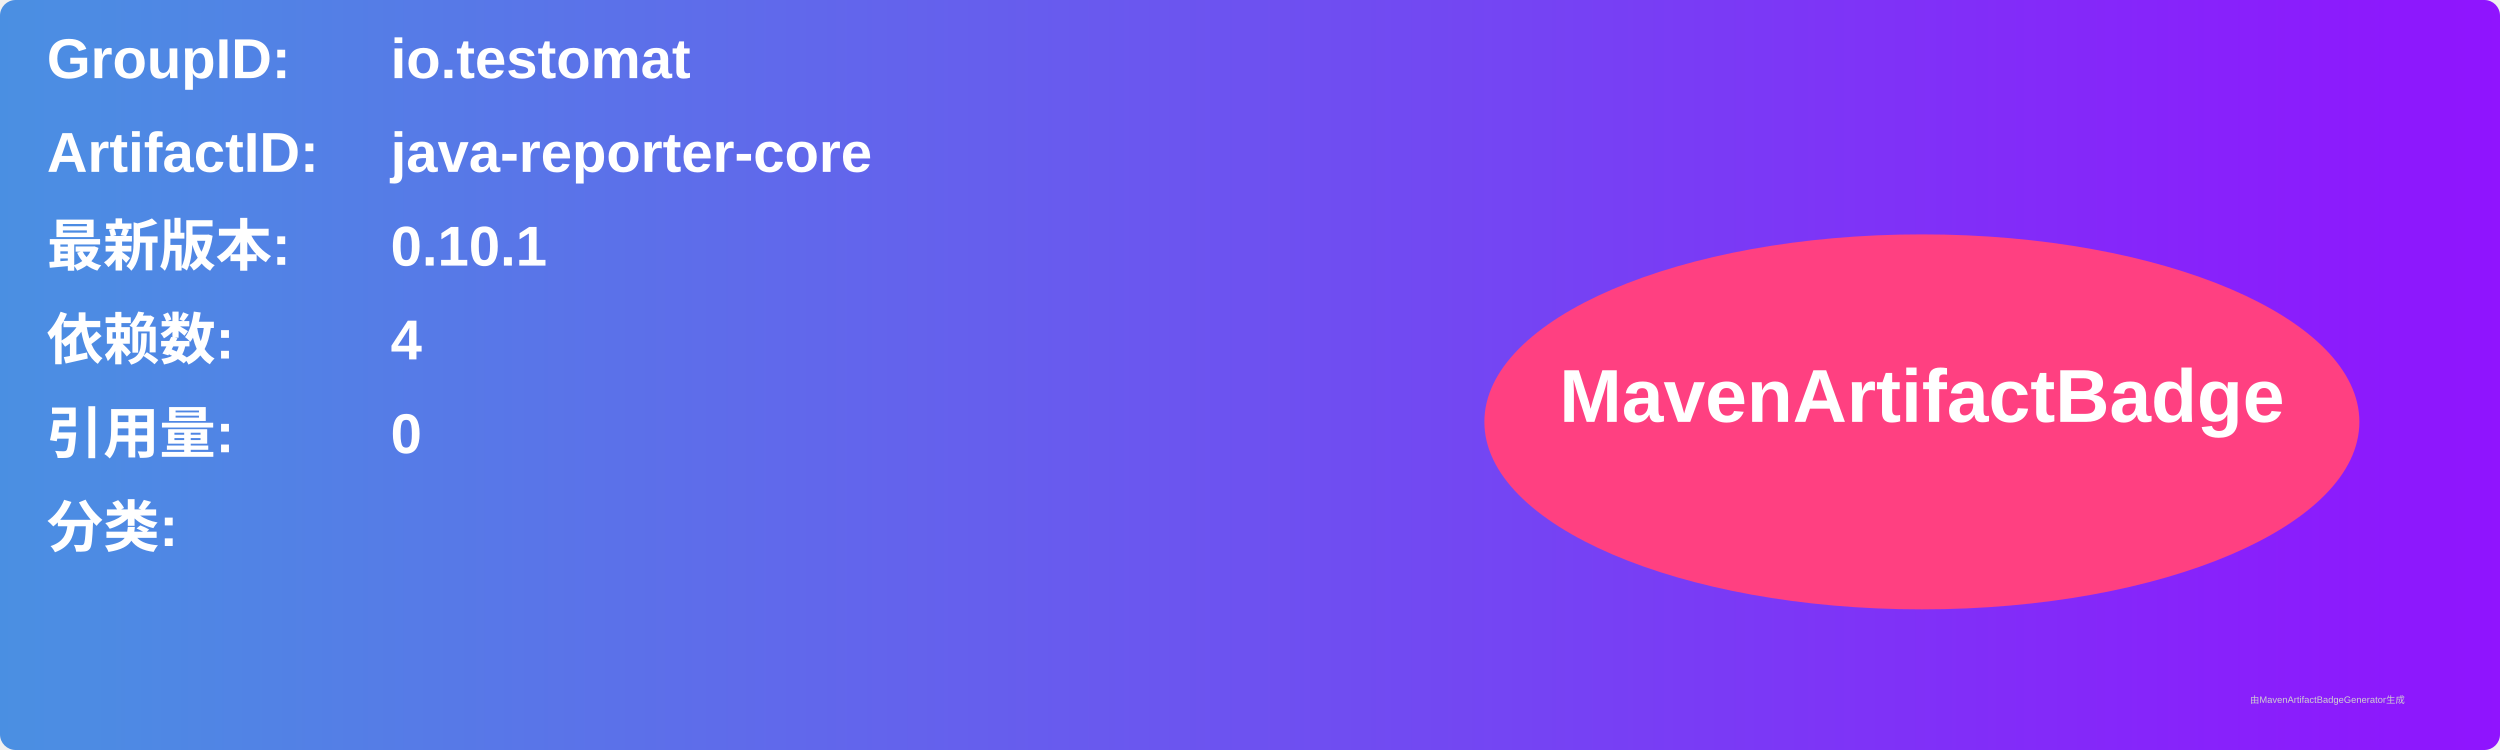
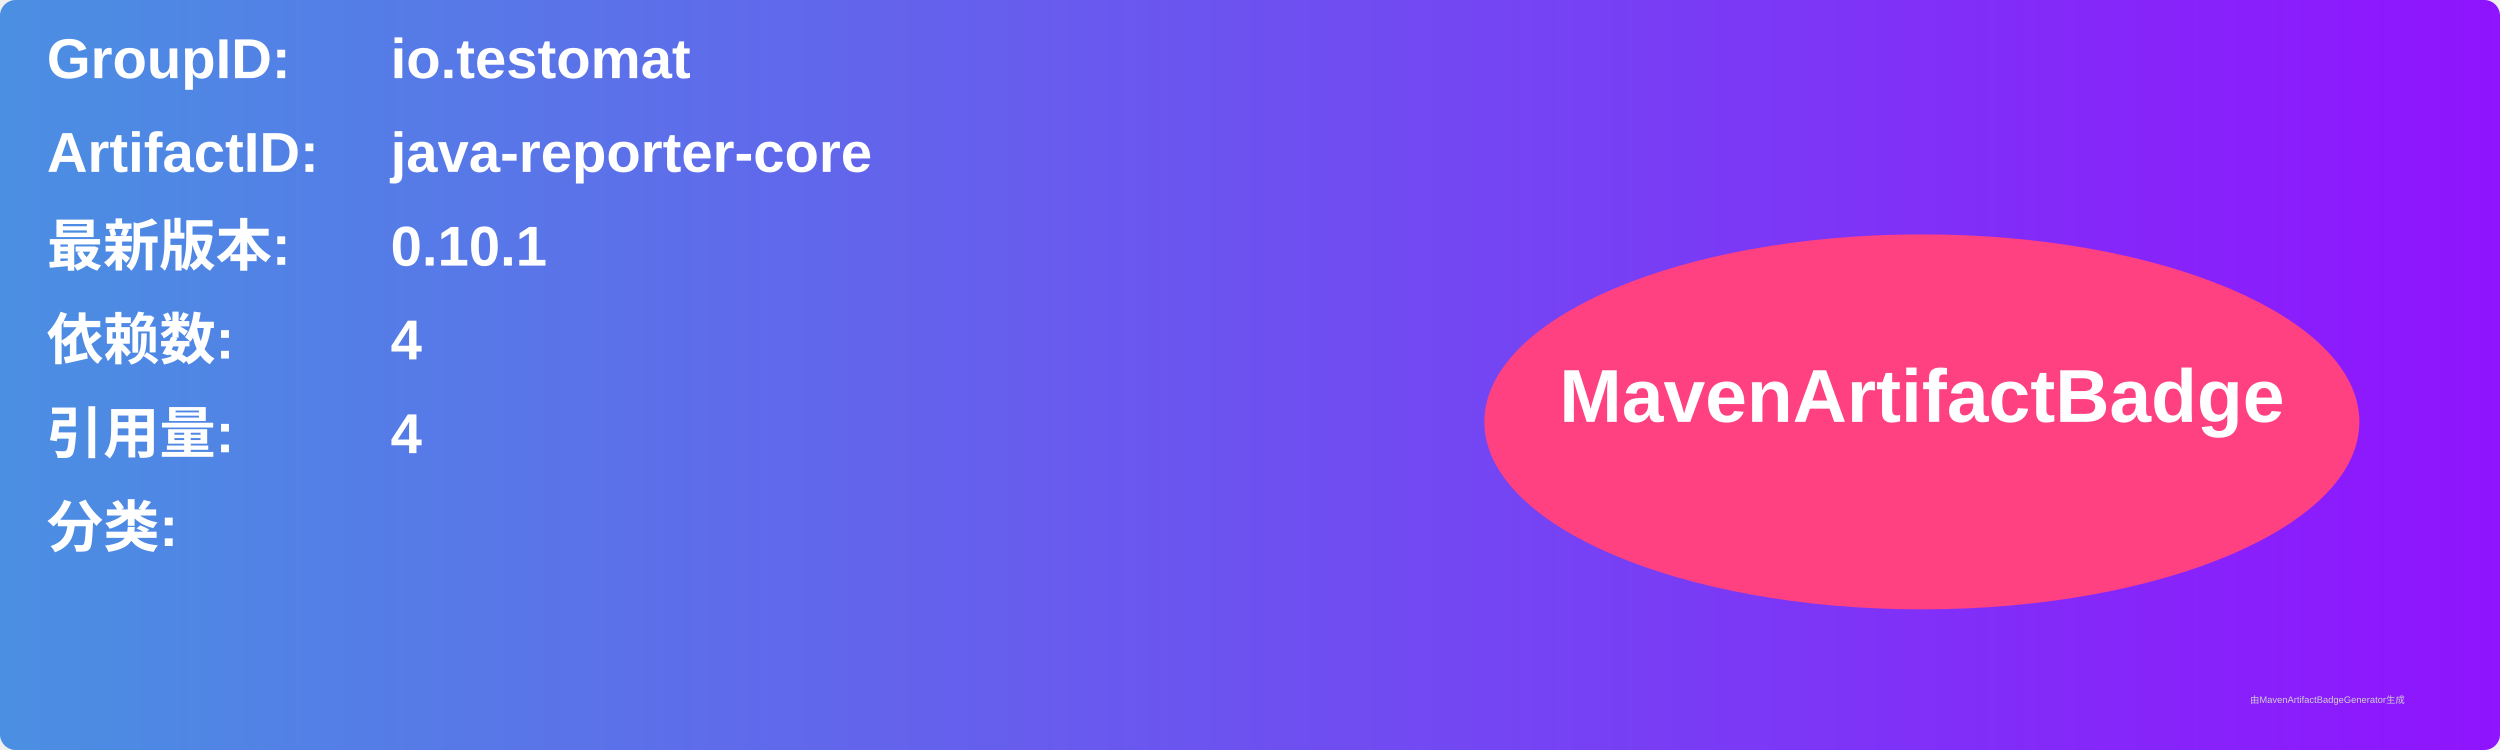
<svg xmlns="http://www.w3.org/2000/svg" width="800" height="240" viewBox="0 0 800 240">
  <linearGradient id="grad" x1="0%" y1="0%" x2="100%" y2="0%">
    <stop offset="0%" stop-color="#4a90e2" />
    <stop offset="100%" stop-color="#9013fe" />
  </linearGradient>
  <rect width="100%" height="100%" rx="5" ry="5" fill="url(#grad)" />
  <g transform="translate(15, 15)">
    <text x="0" y="10" font-family="Arial" font-size="18" fill="white" font-weight="bold" width="260">GroupID:</text>
    <text x="110" y="10" font-family="Arial" font-size="18" fill="white" font-weight="bold" width="460">io.testomat</text>
    <text x="0" y="40" font-family="Arial" font-size="18" fill="white" font-weight="bold" width="260">ArtifactID:</text>
    <text x="110" y="40" font-family="Arial" font-size="18" fill="white" font-weight="bold" width="460">java-reporter-core</text>
    <text x="0" y="70" font-family="Arial" font-size="18" fill="white" font-weight="bold">最新版本:</text>
    <text x="110" y="70" font-family="Arial" font-size="18" fill="white" font-weight="bold">
      <tspan font-weight="bold">0.10.1</tspan>
    </text>
    <text x="0" y="100" font-family="Arial" font-size="18" fill="white" font-weight="bold">依赖数: </text>
    <text x="110" y="100" font-family="Arial" font-size="18" fill="white">
      <tspan font-weight="bold">4</tspan>
    </text>
    <text x="0" y="130" font-family="Arial" font-size="18" fill="white" font-weight="bold">引用量: </text>
    <text x="110" y="130" font-family="Arial" font-size="18" fill="white">
-       <tspan font-weight="bold">0</tspan>
+       <tspan font-weight="bold">4</tspan>
    </text>
    <text x="0" y="160" font-family="Arial" font-size="18" fill="white" font-weight="bold">分类:</text>
    <text x="10" y="190" font-family="Arial" font-size="10" fill="white">
      <tspan font-weight="bold" />
    </text>
    <ellipse cx="600" cy="120" rx="140" ry="60" fill="#ff4081" />
    <text x="600" y="120" text-anchor="middle" font-family="Arial" font-size="24" fill="white" font-weight="bold">MavenArtifactBadge</text>
  </g>
  <text x="720" y="225" font-family="Arial" font-size="3" fill="#d0d0d0">由MavenArtifactBadgeGenerator生成</text>
</svg>
